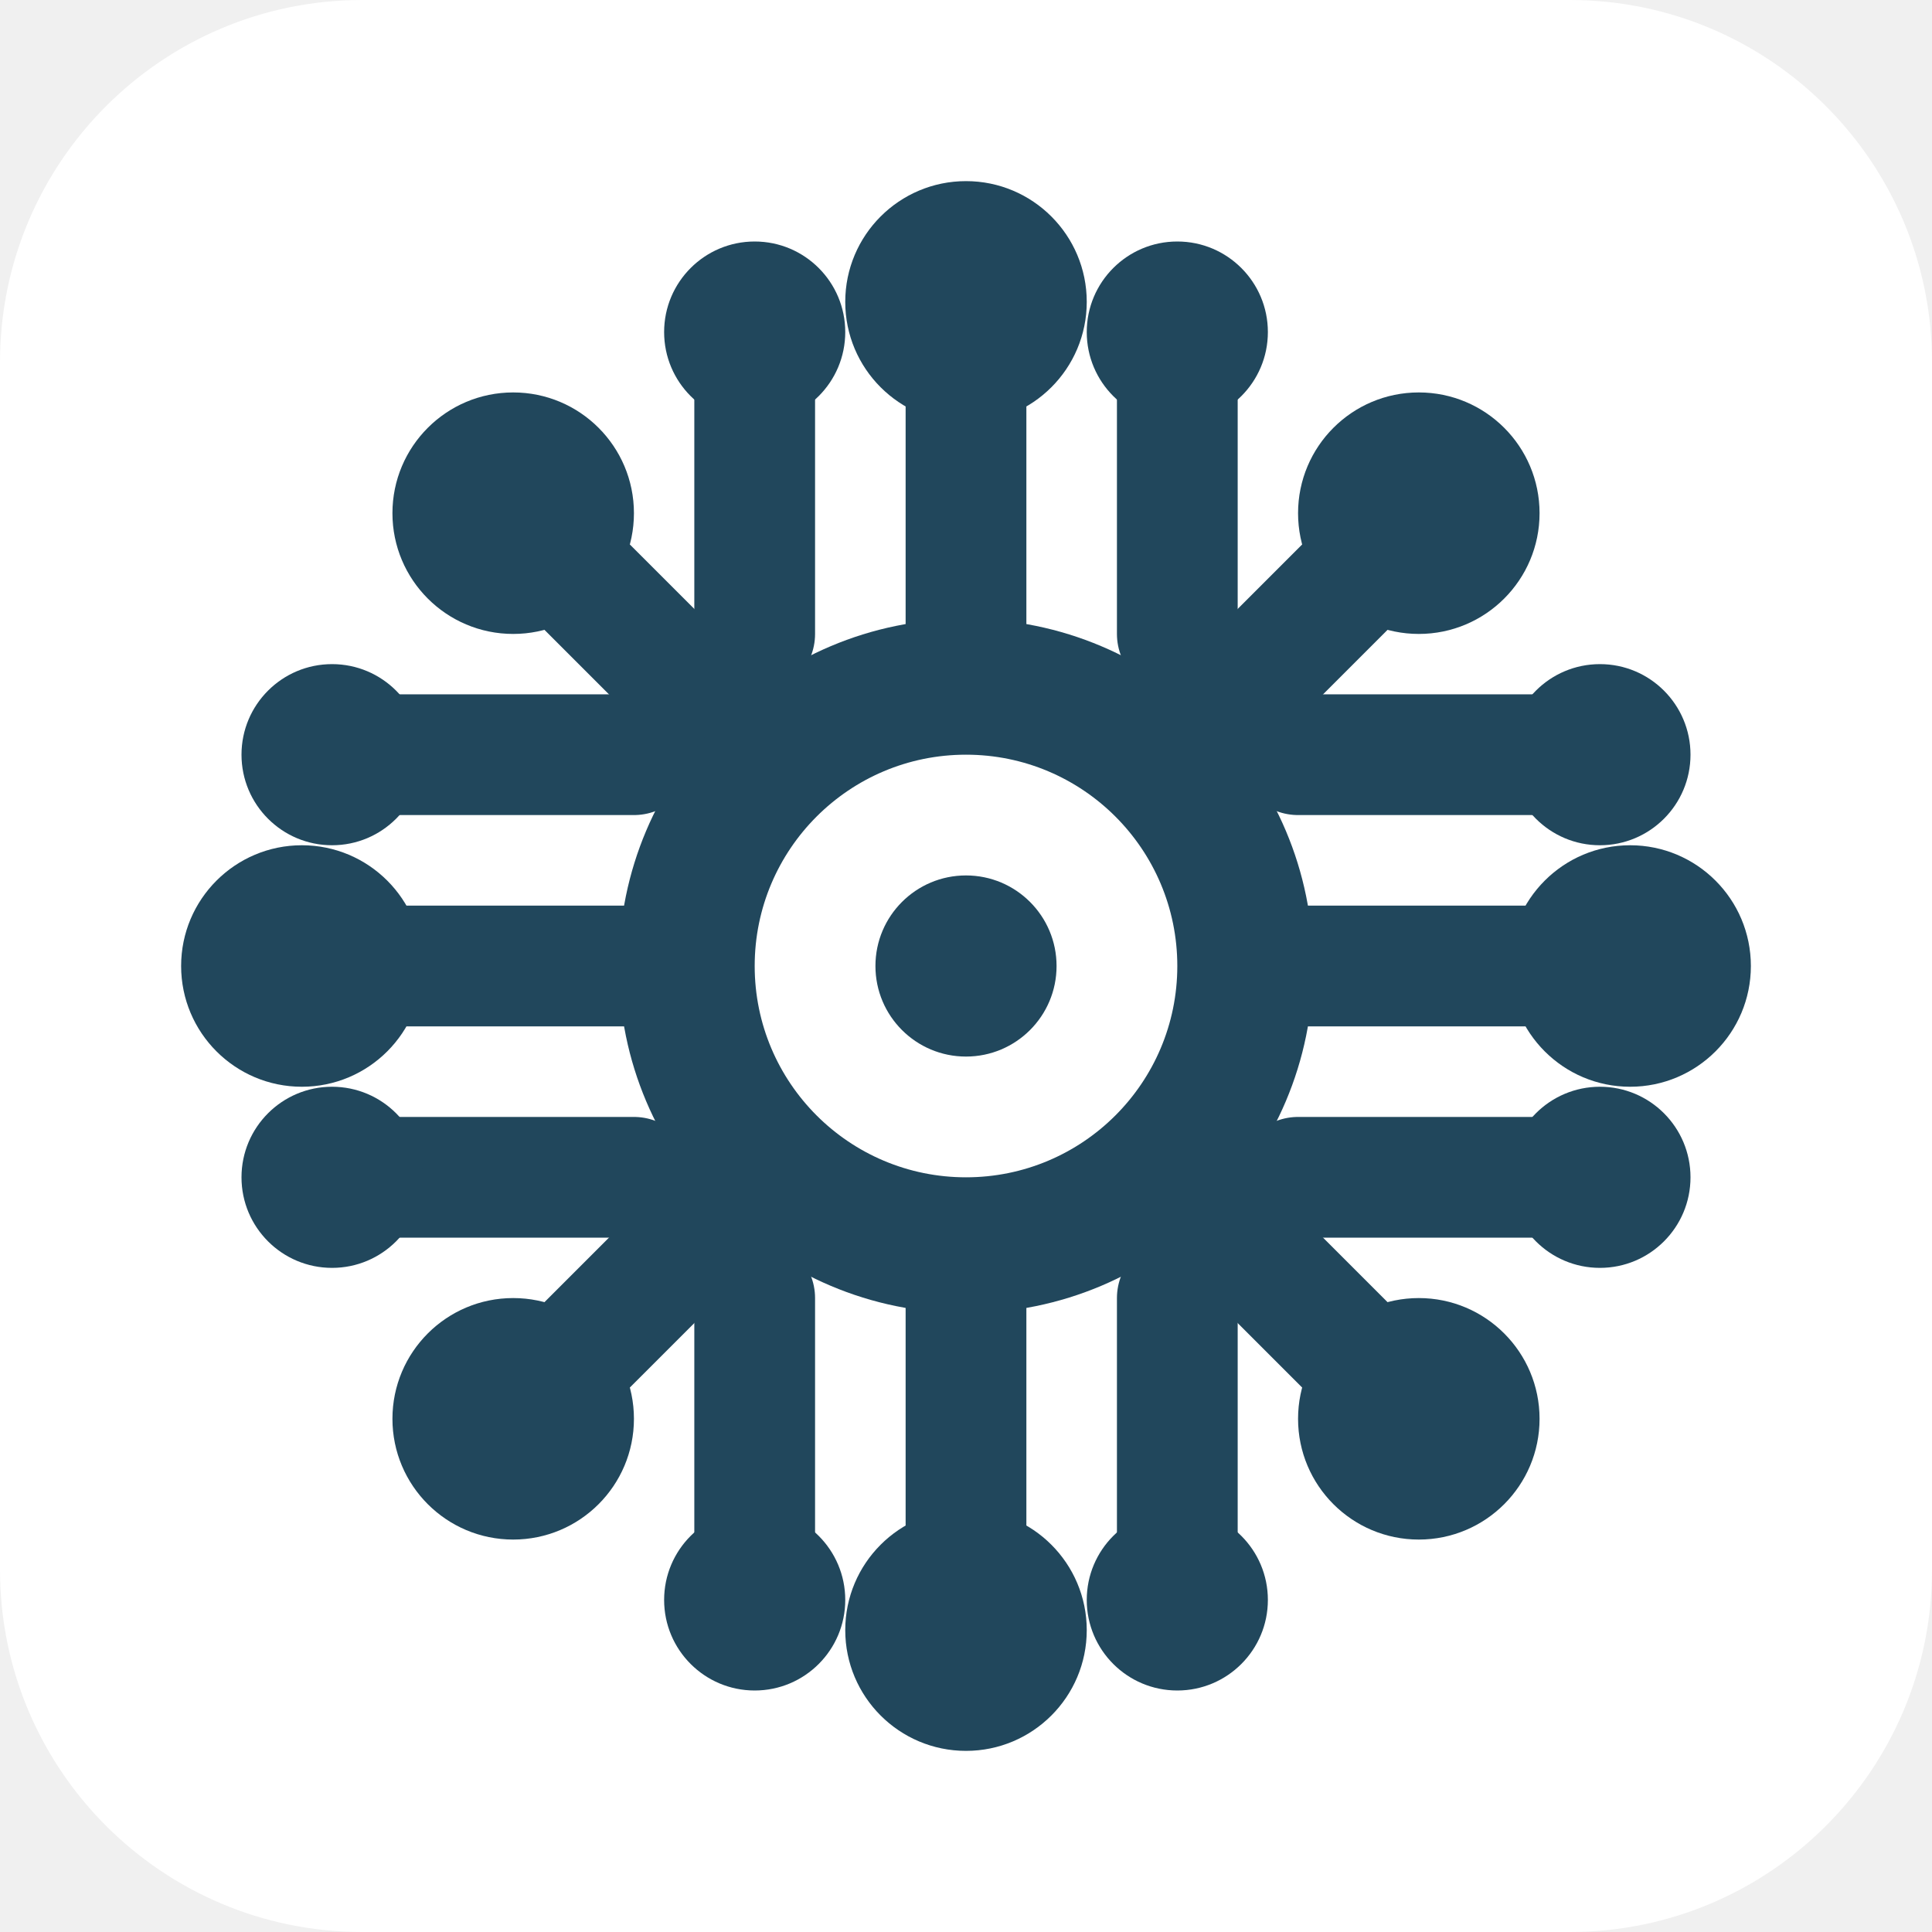
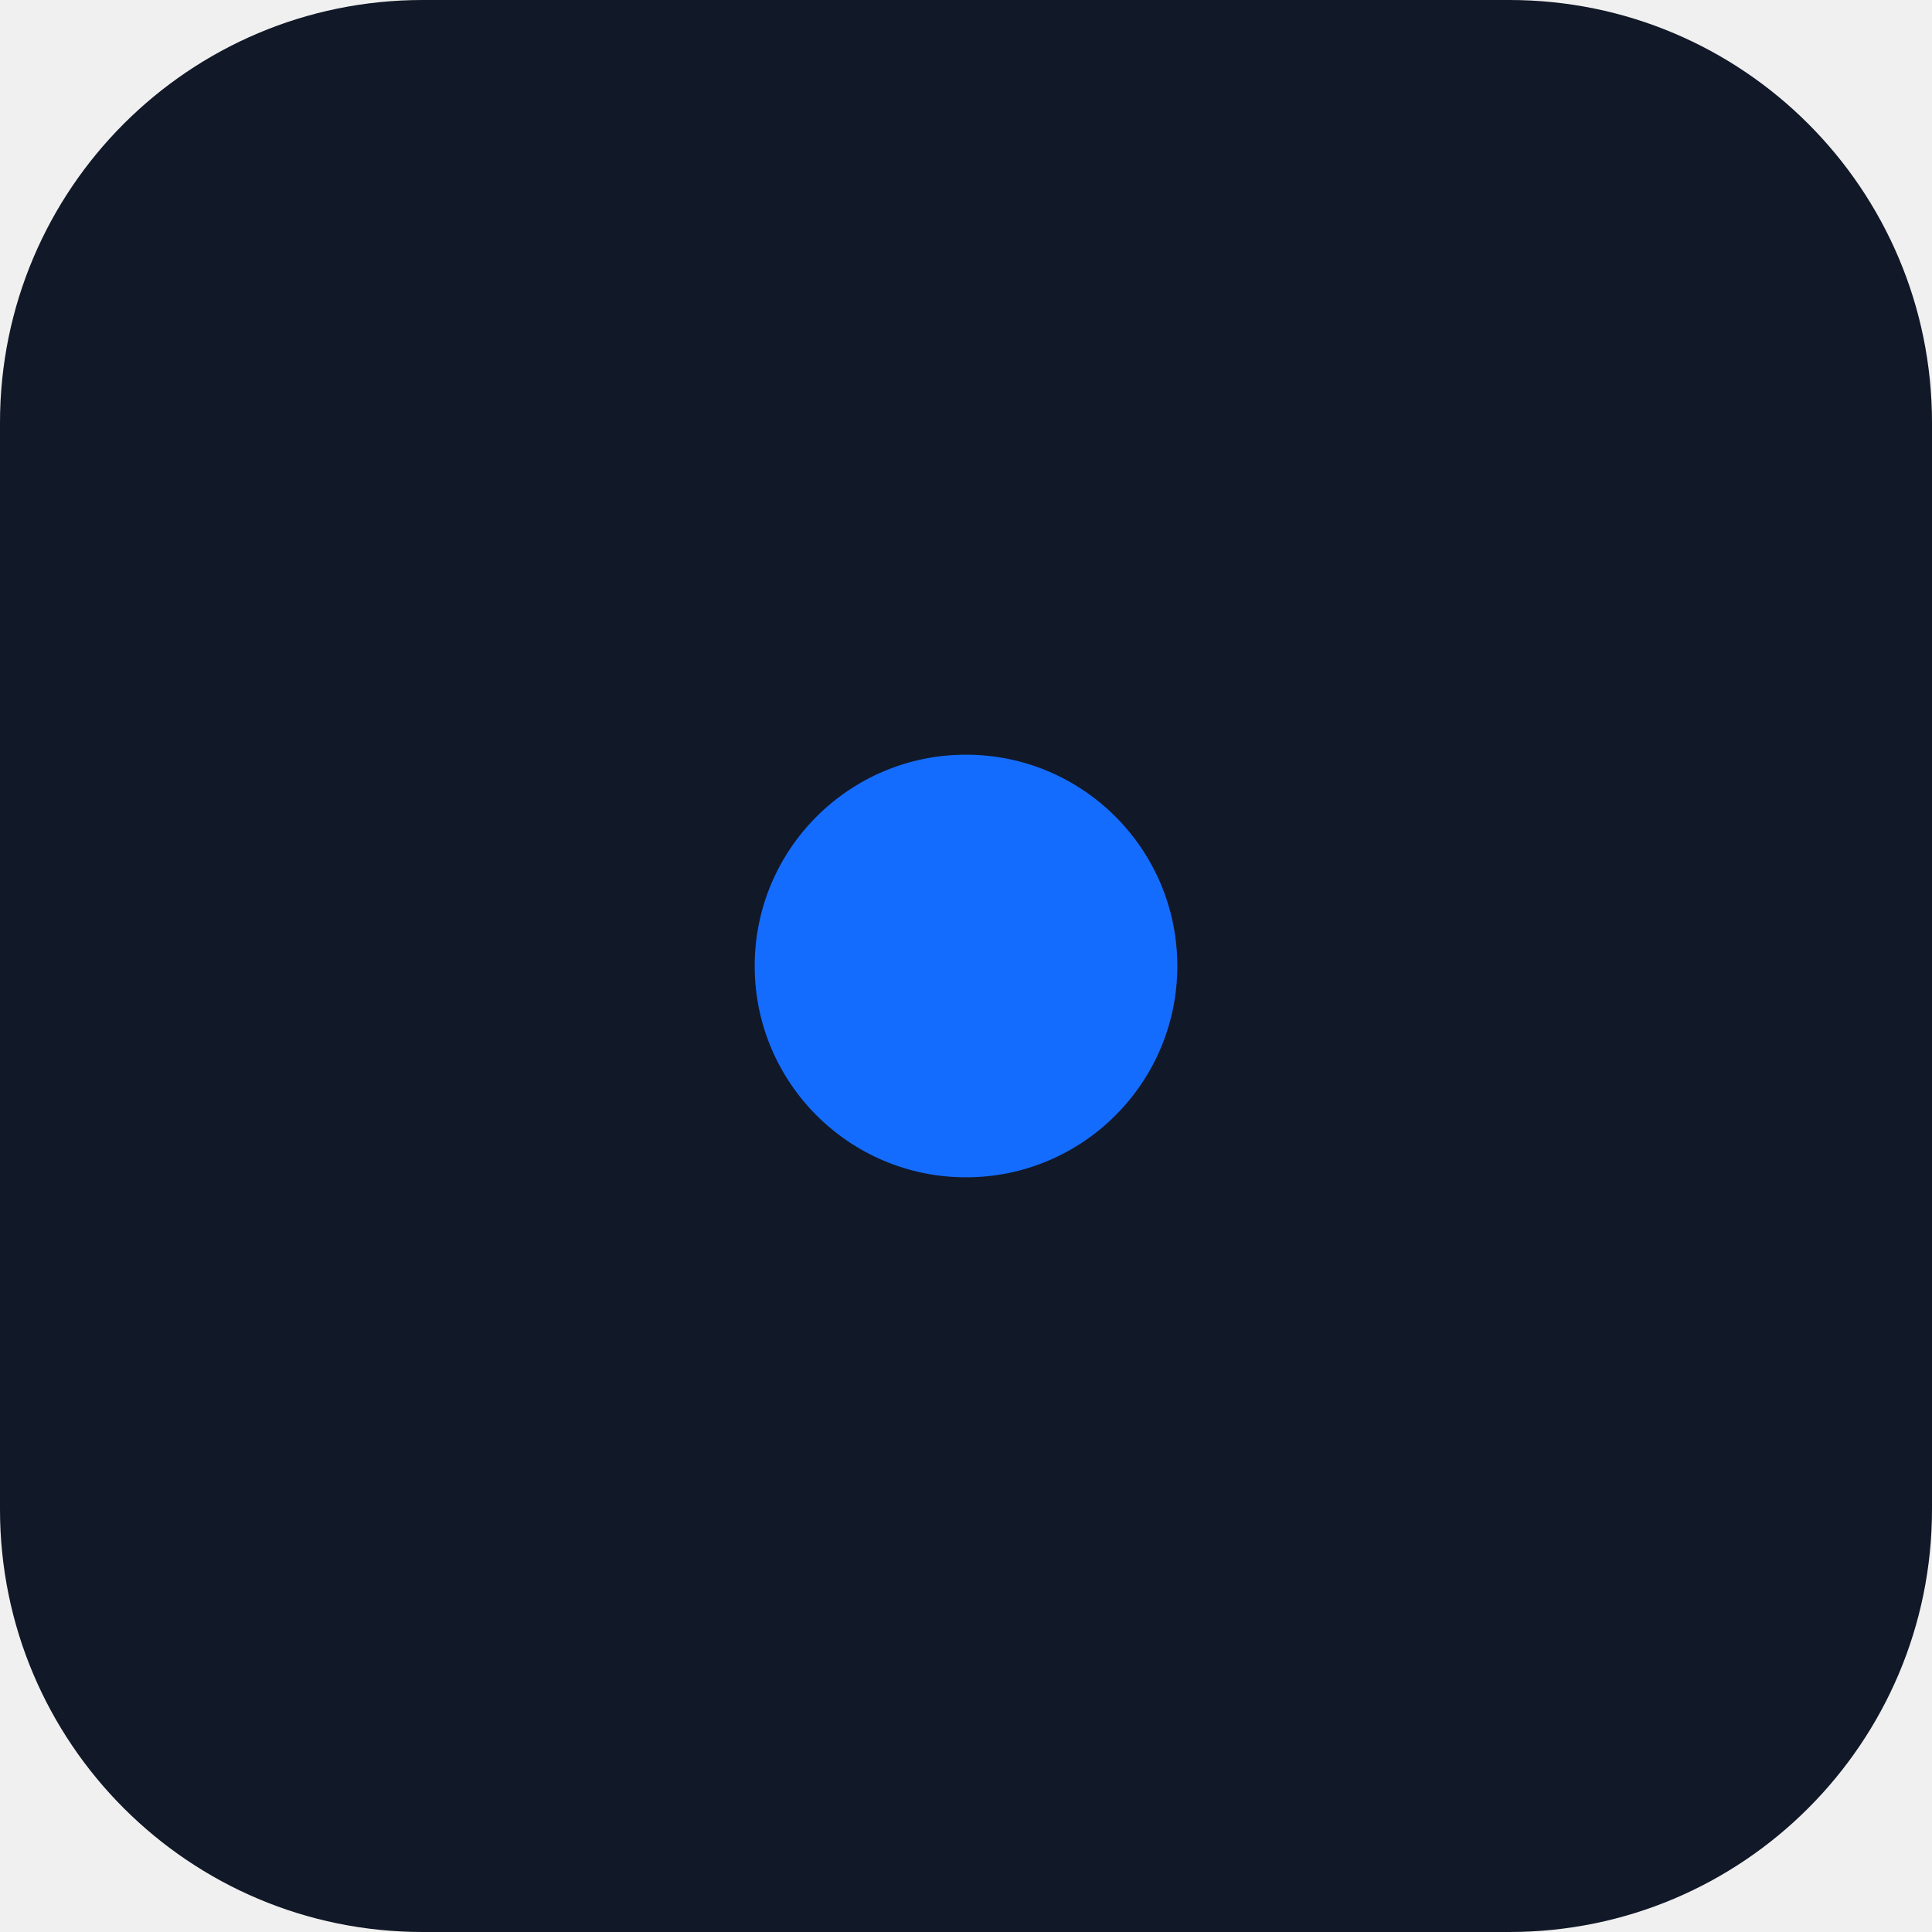
- <svg xmlns="http://www.w3.org/2000/svg" viewBox="0 0 128 128">
-   <rect width="128" height="128" rx="24" fill="#ffffff" />
-   <g fill="none" stroke="#21475c" stroke-width="8" stroke-linecap="round" stroke-linejoin="round">
-     <path d="M64 64H20M64 64h44M64 64V20M64 64v44" />
-     <path d="M64 64 34 34M64 64 94 34M64 64 34 94M64 64 94 94" />
-     <path d="M42 50H22M86 50h20M42 78H22M86 78h20" />
-     <path d="M50 42V22M78 42V22M50 86v20M78 86v20" />
-   </g>
-   <g fill="#21475c">
-     <circle cx="64" cy="64" r="23" />
-     <circle cx="20" cy="64" r="8" />
-     <circle cx="108" cy="64" r="8" />
-     <circle cx="64" cy="20" r="8" />
-     <circle cx="64" cy="108" r="8" />
-     <circle cx="34" cy="34" r="8" />
-     <circle cx="94" cy="34" r="8" />
-     <circle cx="34" cy="94" r="8" />
-     <circle cx="94" cy="94" r="8" />
-     <circle cx="22" cy="50" r="6" />
-     <circle cx="106" cy="50" r="6" />
-     <circle cx="22" cy="78" r="6" />
-     <circle cx="106" cy="78" r="6" />
-     <circle cx="50" cy="22" r="6" />
-     <circle cx="78" cy="22" r="6" />
-     <circle cx="50" cy="106" r="6" />
-     <circle cx="78" cy="106" r="6" />
-   </g>
-   <circle cx="64" cy="64" r="14" fill="#fff" />
-   <circle cx="64" cy="64" r="6" fill="#21475c" />
+ <svg xmlns="http://www.w3.org/2000/svg" viewBox="0 0 64 64">
+   <rect width="64" height="64" rx="14" fill="#111827" />
+   <circle cx="32" cy="32" r="7" fill="#146cff" />
</svg>
